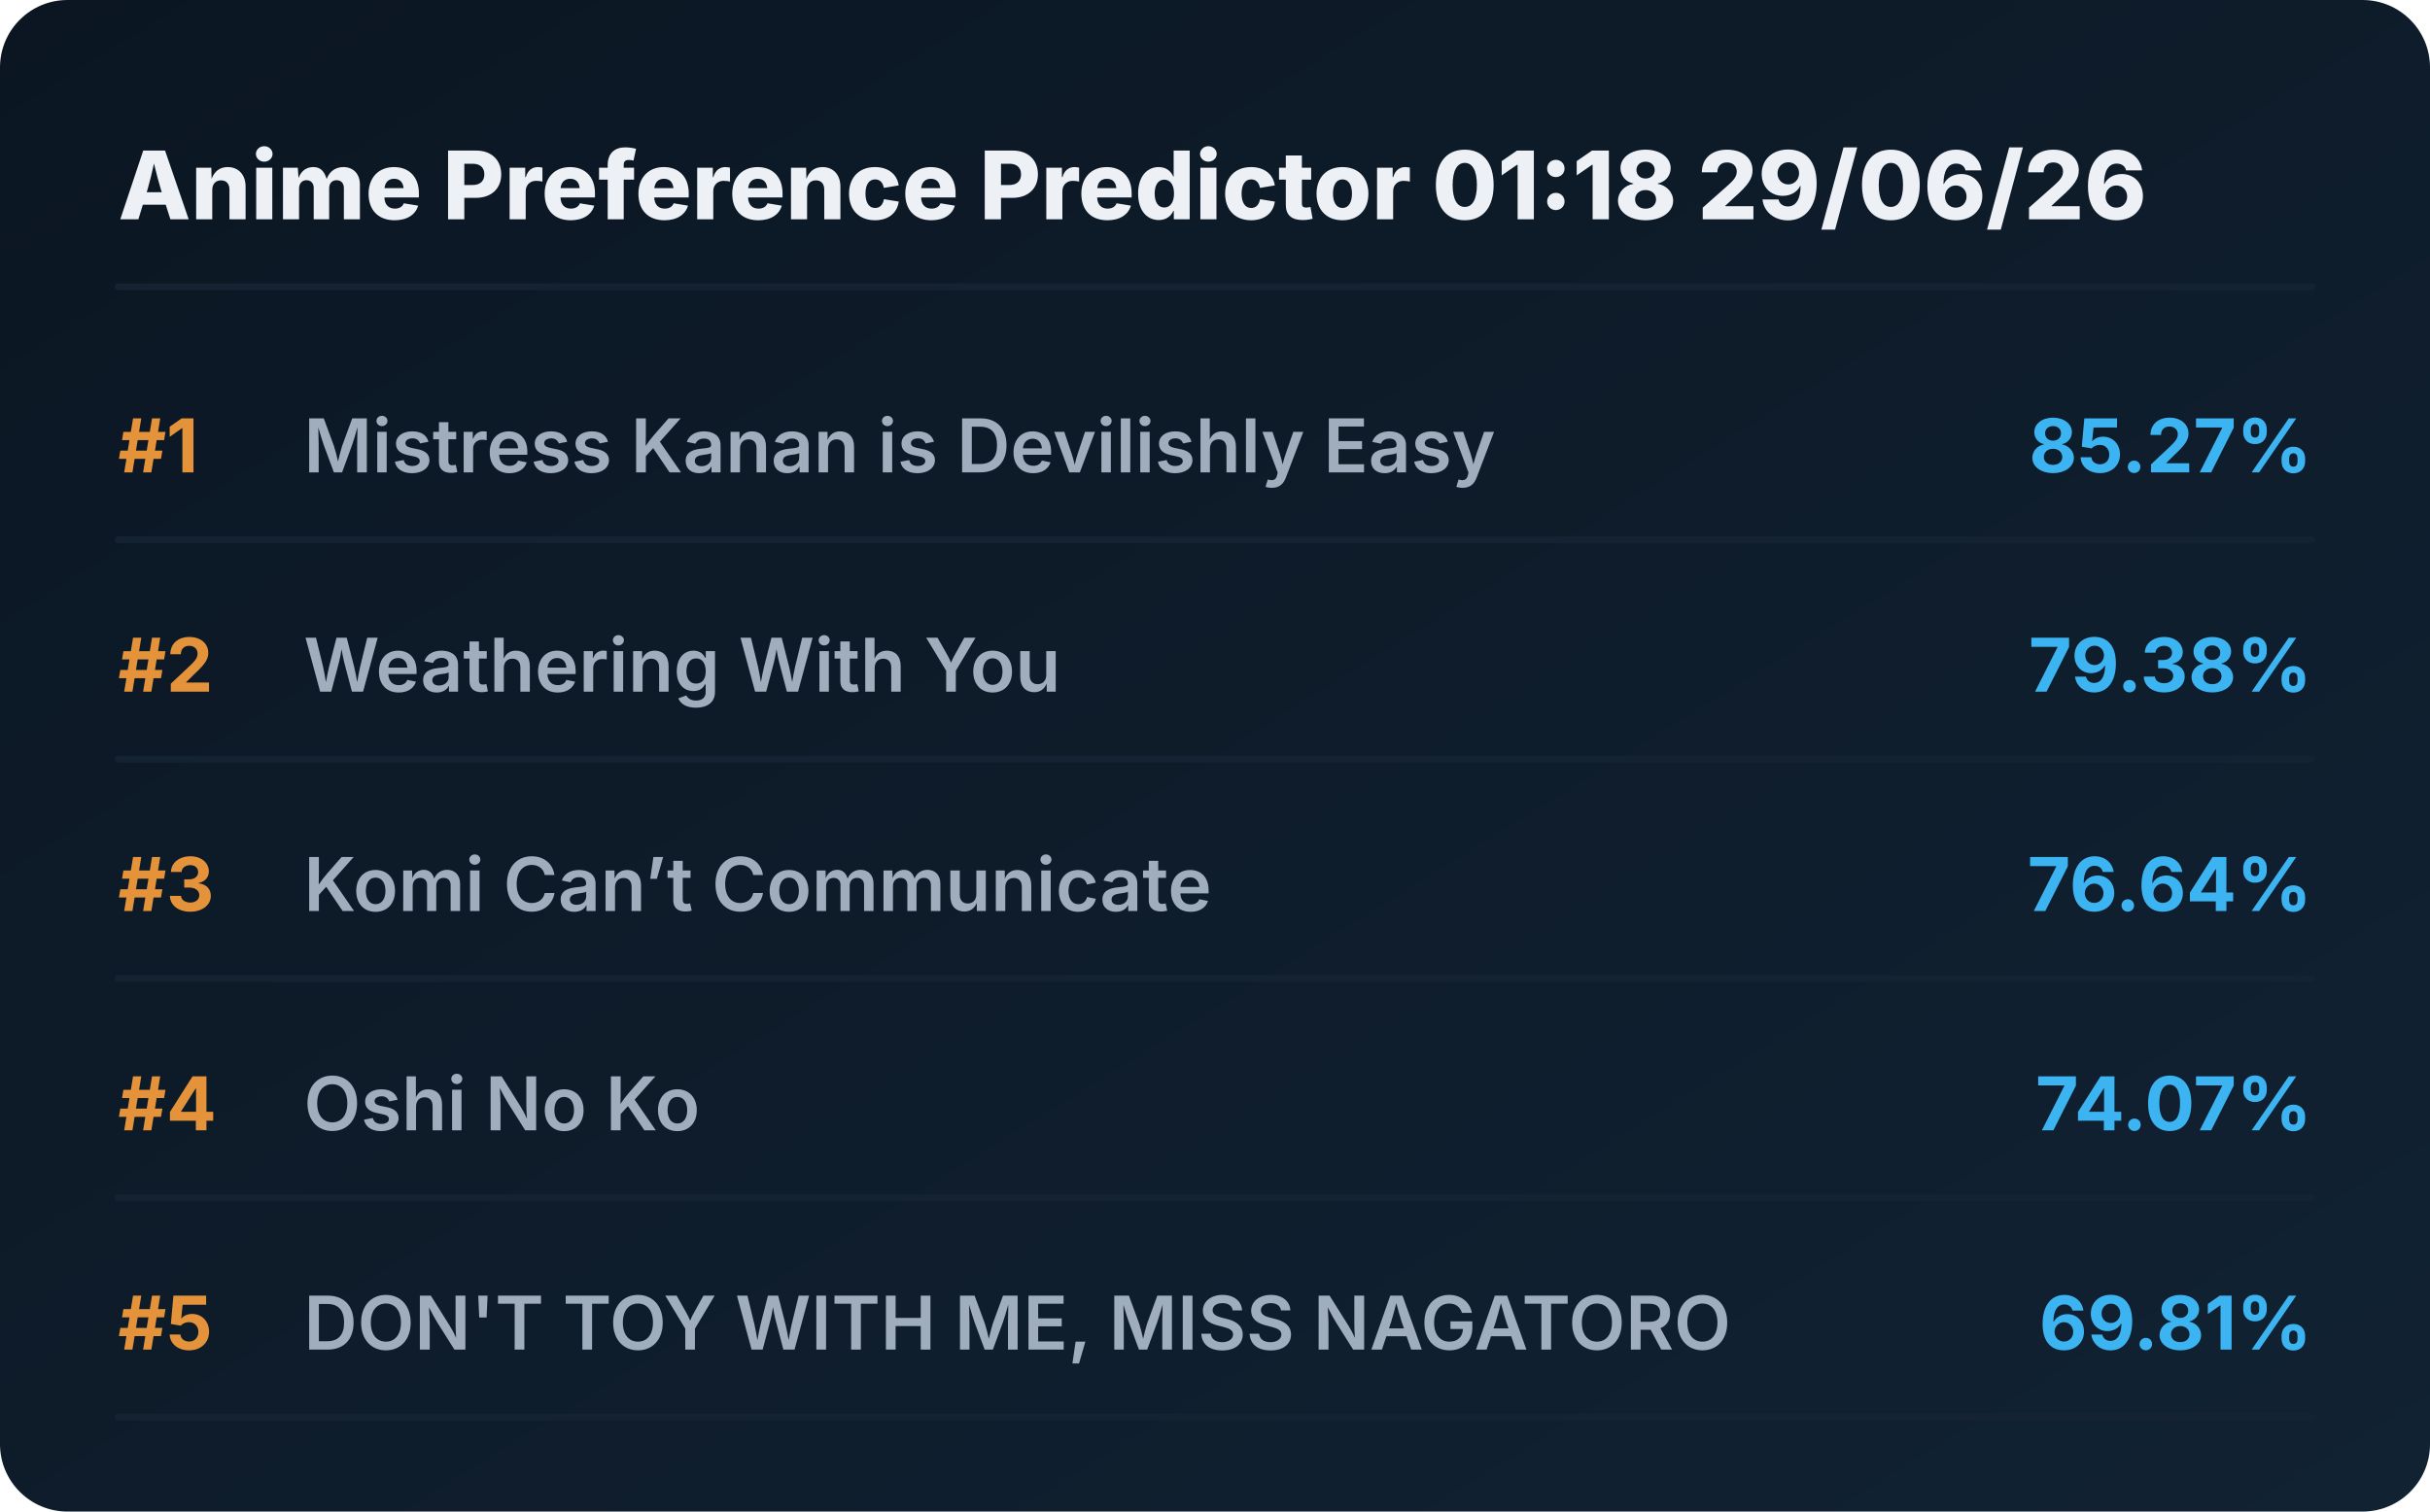
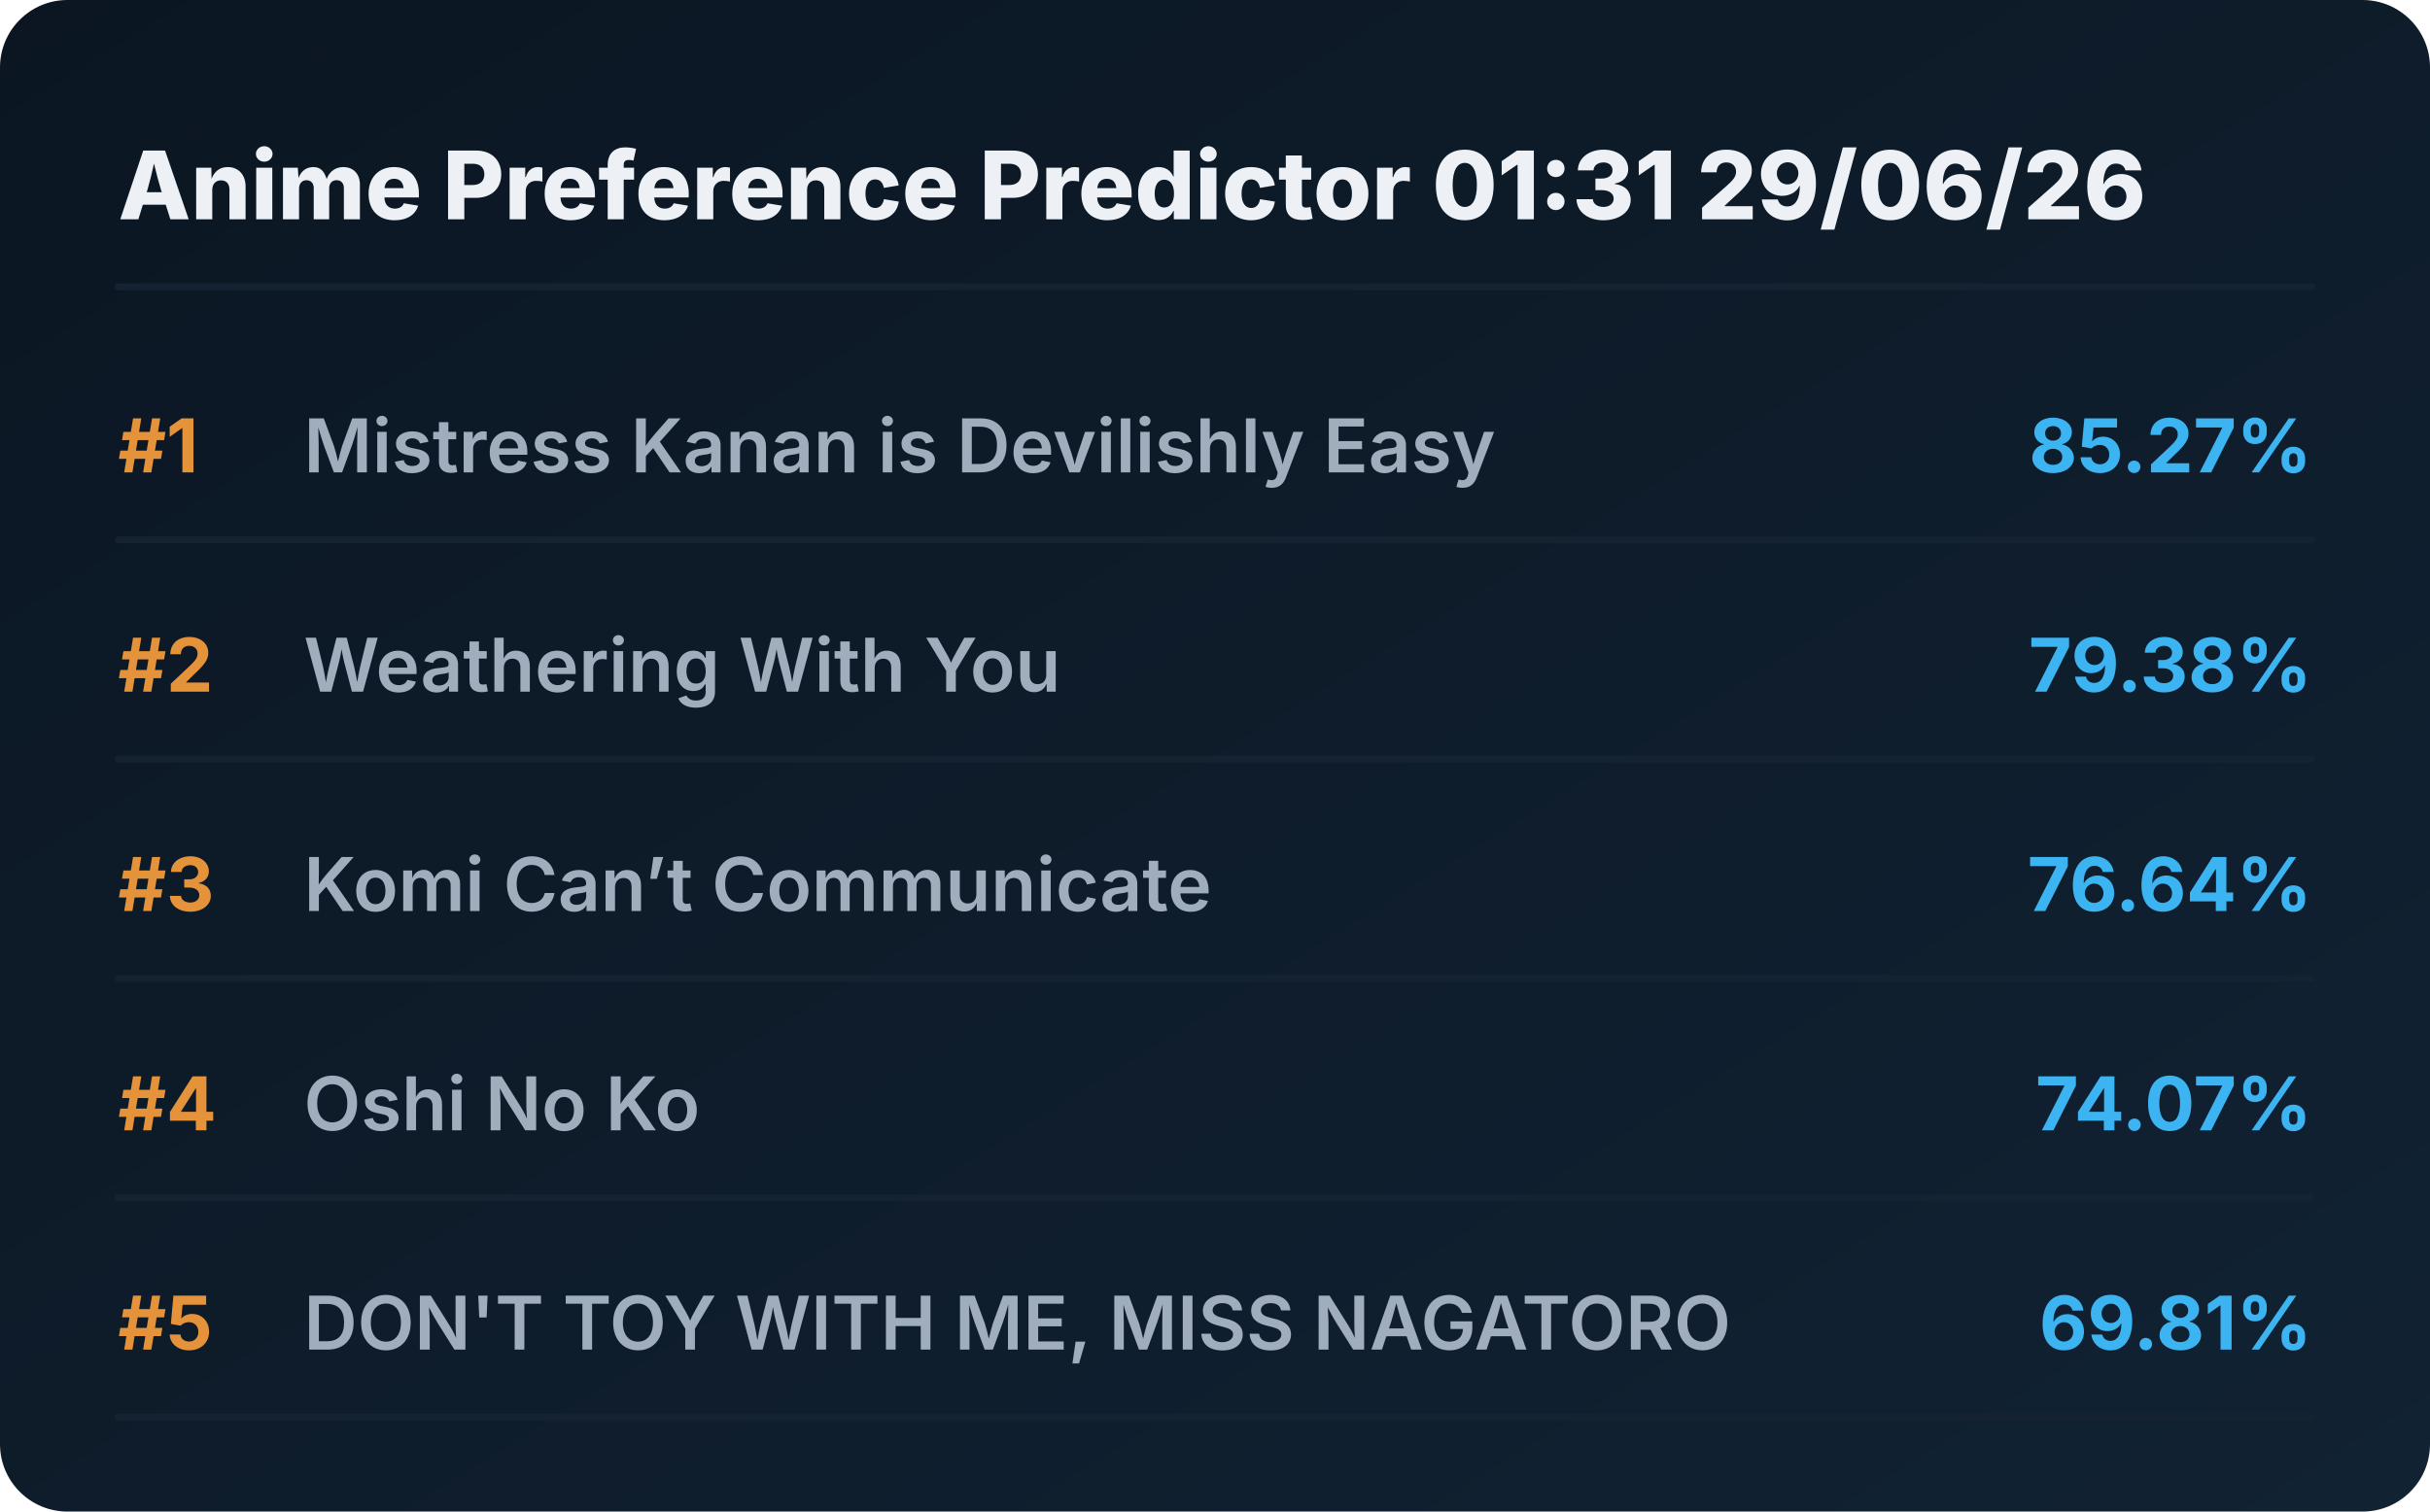
<svg xmlns="http://www.w3.org/2000/svg" viewBox="0 0 720 448" preserveAspectRatio="xMidYMid meet" style="width: 100%; height: auto; max-width: 720px;">
  <defs>
    <linearGradient id="boxGrad" x1="0%" y1="0%" x2="100%" y2="100%">
      <stop offset="0%" stop-color="#0b1622" />
      <stop offset="100%" stop-color="#112233" />
    </linearGradient>
    <clipPath id="titleClip">
      <rect x="90" y="0" width="510" height="100%" />
    </clipPath>
  </defs>
  <style>
    .bg { fill: url(#boxGrad); rx: 20px; }
    .header { font-family: 'Overpass', 'Inter', system-ui, sans-serif; font-weight: 800; font-size: 28px; fill: #edf1f5; }
    .rank { font-family: 'Overpass', 'Inter', system-ui, sans-serif; font-weight: 700; font-size: 22px; fill: #e5933a; }
    .title { font-family: 'Overpass', 'Inter', system-ui, sans-serif; font-weight: 600; font-size: 22px; fill: #9fadbd; }
    .score { font-family: 'Overpass', 'Inter', system-ui, sans-serif; font-weight: 700; font-size: 22px; fill: #3db4f2; }
    .line { stroke: #152232; stroke-width: 2; stroke-linecap: round; }
  </style>
  <rect class="bg" width="720" height="448" />
-   <text x="35" y="65" class="header">Anime Preference Predictor 01:18 29/06/26</text>
+   <text x="35" y="65" class="header">Anime Preference Predictor 01:31 29/06/26</text>
  <line x1="35" y1="85" x2="685" y2="85" class="line" />
  <g transform="translate(0, 0)">
    <text x="35" y="140" class="rank">#1</text>
    <text x="90" y="140" class="title">Mistress Kanan is Devilishly Easy</text>
    <text x="685" y="140" class="score" text-anchor="end">85.27%</text>
    <line x1="35" y1="160" x2="685" y2="160" class="line" />
  </g>
  <g transform="translate(0, 65)">
    <text x="35" y="140" class="rank">#2</text>
    <text x="90" y="140" class="title">Weathering With You</text>
    <text x="685" y="140" class="score" text-anchor="end">79.38%</text>
    <line x1="35" y1="160" x2="685" y2="160" class="line" />
  </g>
  <g transform="translate(0, 130)">
    <text x="35" y="140" class="rank">#3</text>
    <text x="90" y="140" class="title">Komi Can’t Communicate</text>
    <text x="685" y="140" class="score" text-anchor="end">76.64%</text>
    <line x1="35" y1="160" x2="685" y2="160" class="line" />
  </g>
  <g transform="translate(0, 195)">
    <text x="35" y="140" class="rank">#4</text>
    <text x="90" y="140" class="title">Oshi No Ko</text>
    <text x="685" y="140" class="score" text-anchor="end">74.07%</text>
    <line x1="35" y1="160" x2="685" y2="160" class="line" />
  </g>
  <g transform="translate(0, 260)">
    <text x="35" y="140" class="rank">#5</text>
    <text x="90" y="140" class="title">DON'T TOY WITH ME, MISS NAGATORO</text>
    <text x="685" y="140" class="score" text-anchor="end">69.81%</text>
    <line x1="35" y1="160" x2="685" y2="160" class="line" />
  </g>
</svg>
